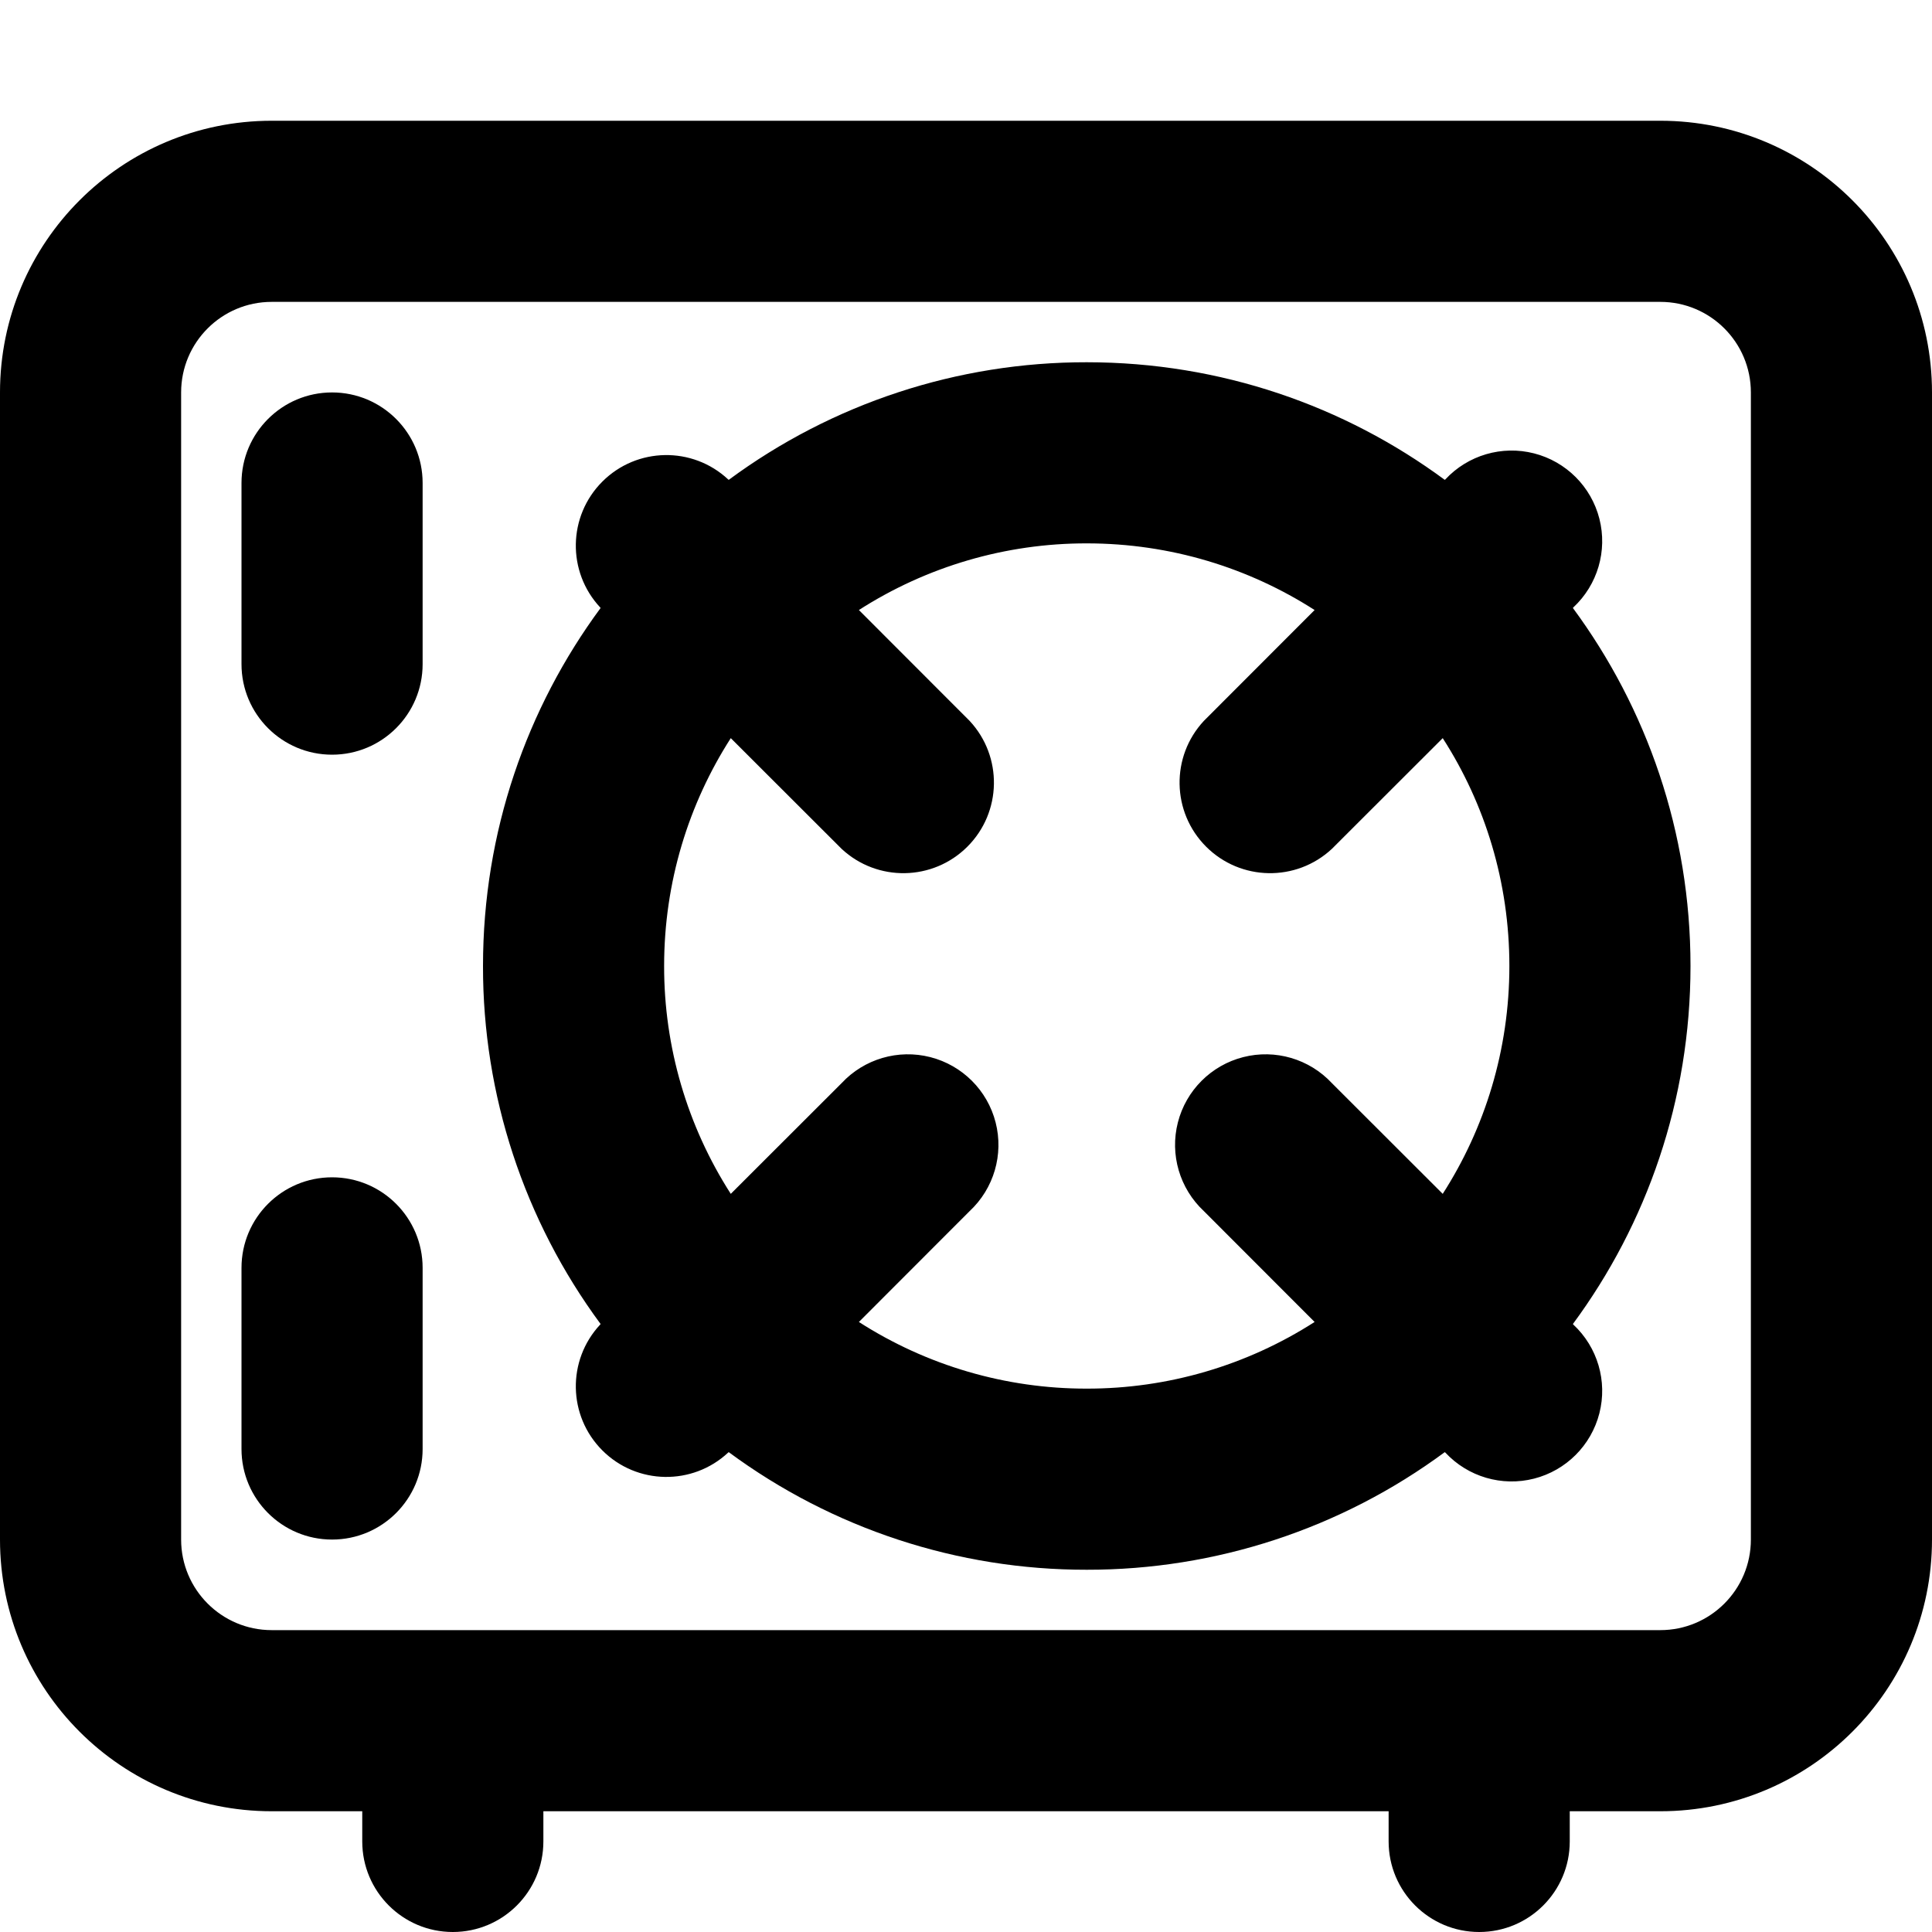
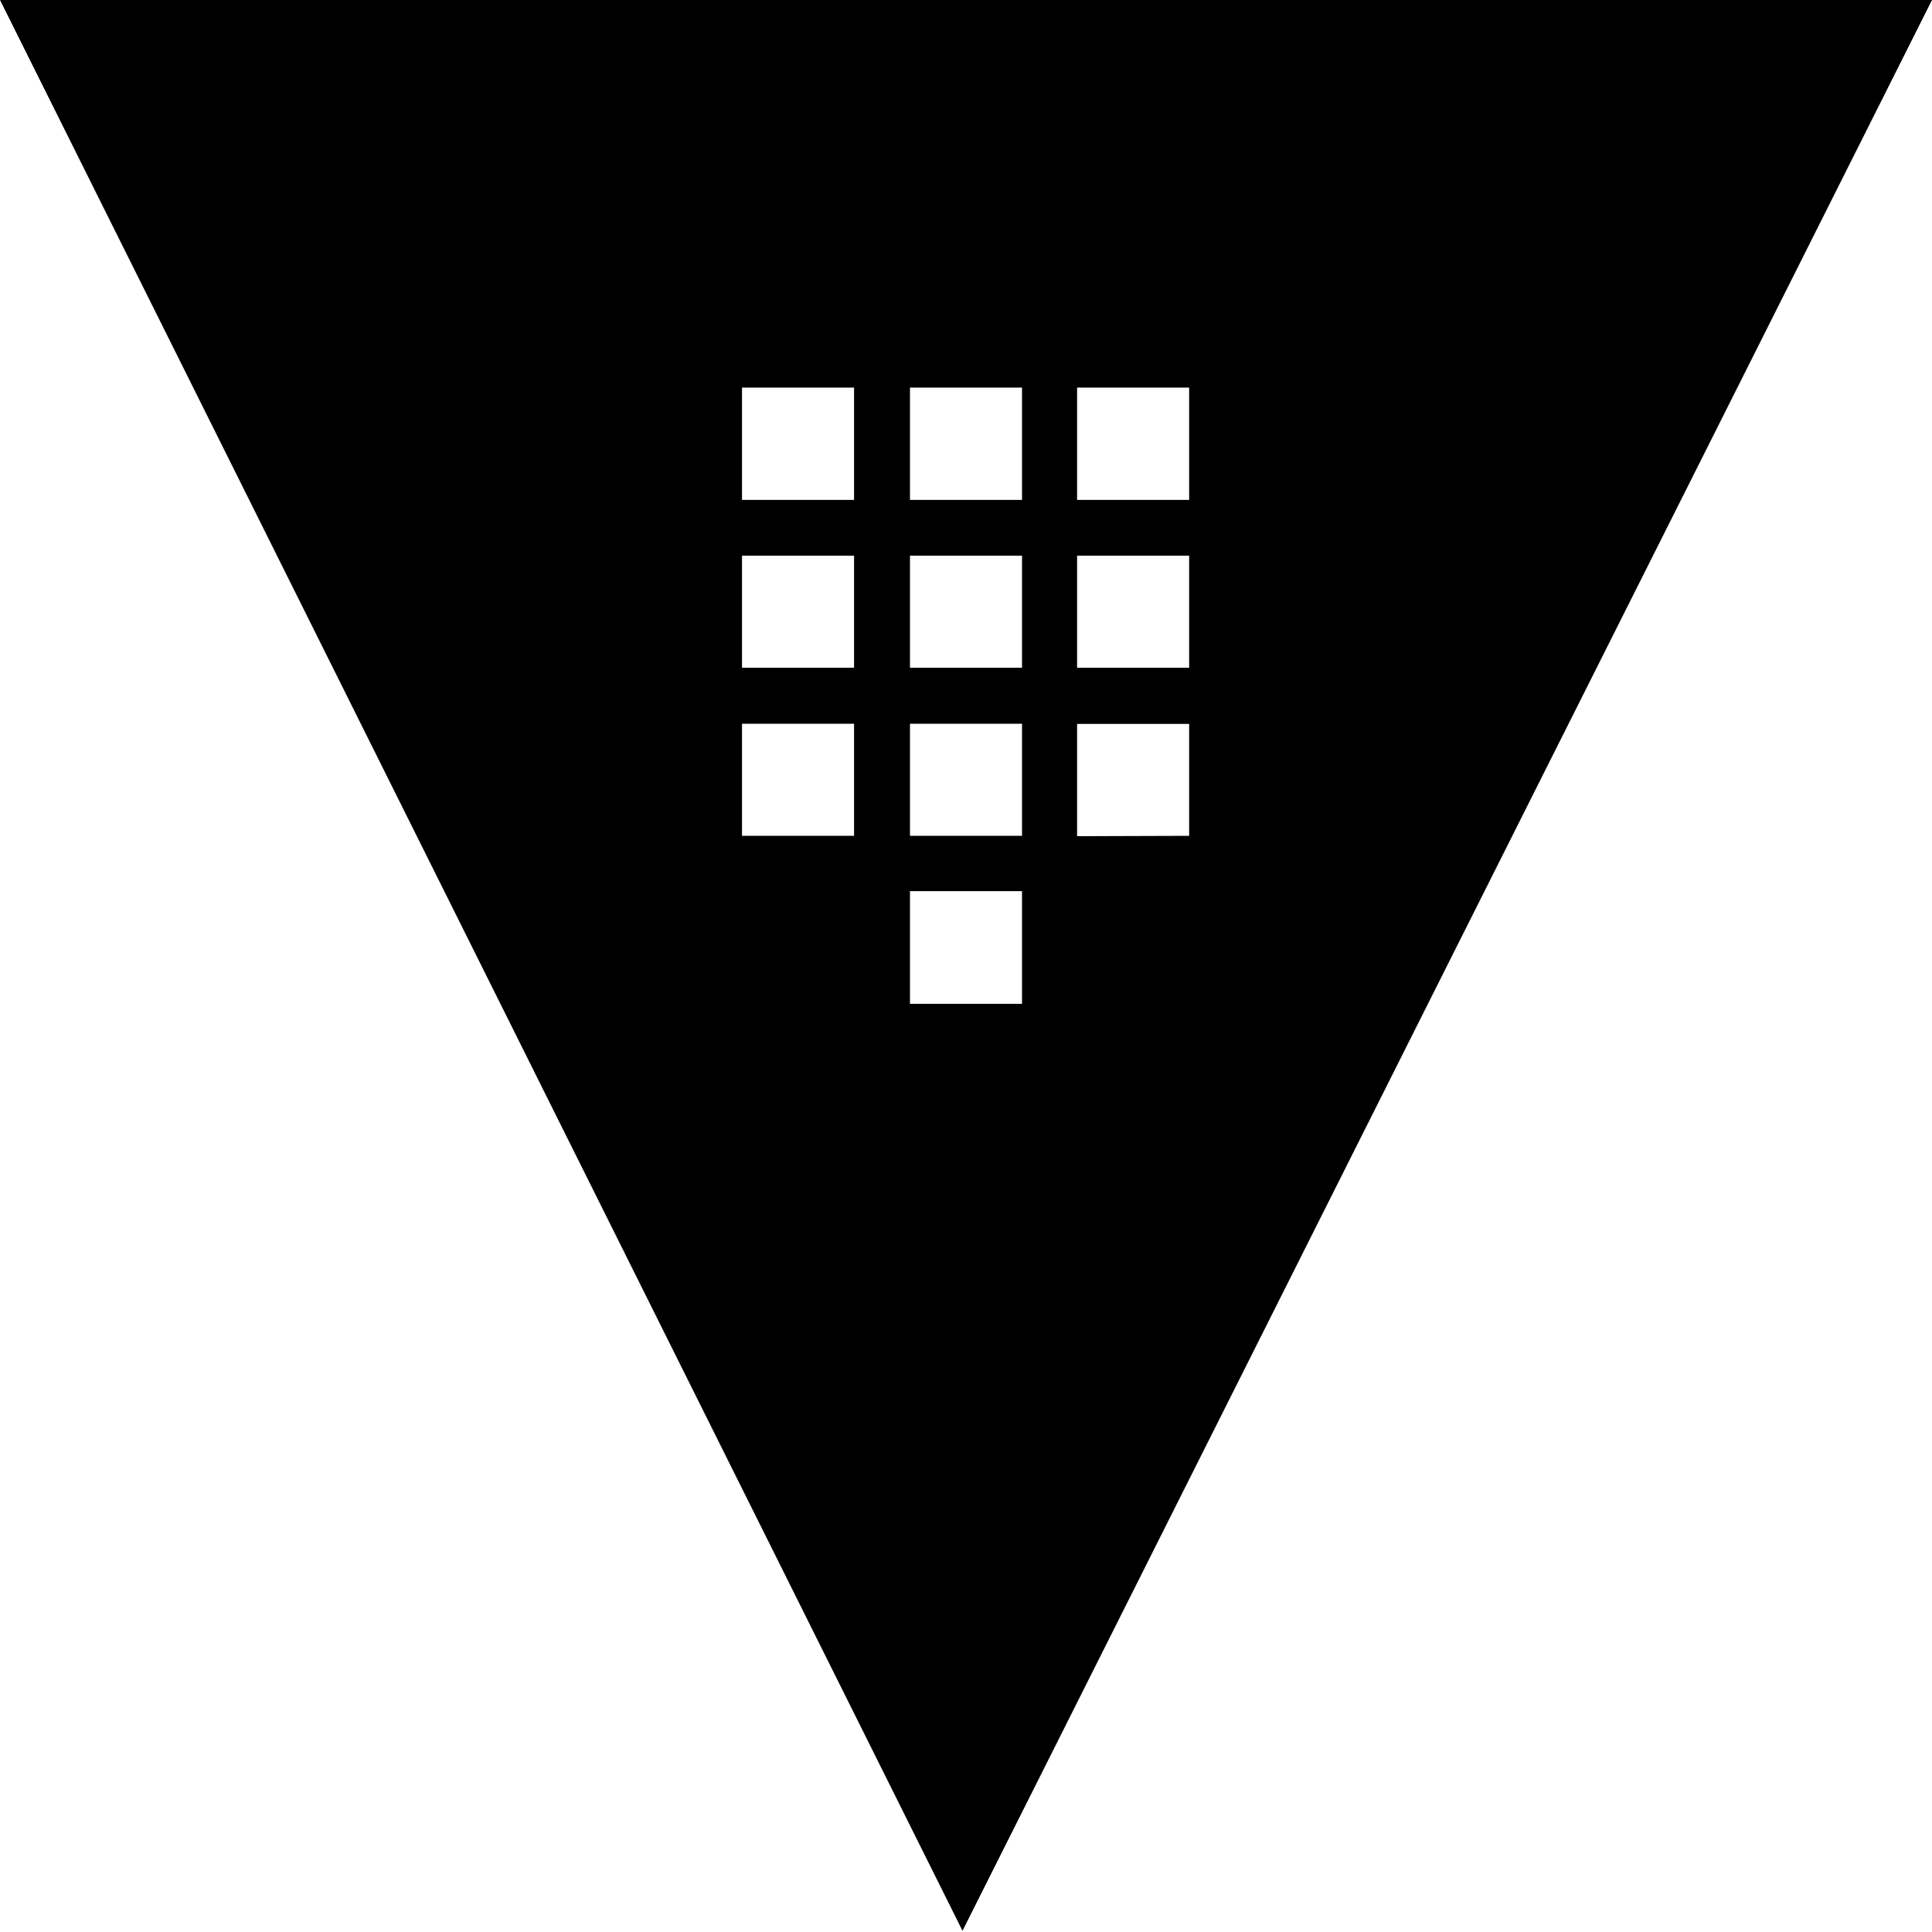
<svg xmlns="http://www.w3.org/2000/svg" width="16" height="16" fill="none" viewBox="0 0 16 16">
-   <g fill="currentColor">
-     <path fill-rule="evenodd" d="M6.035 3.974A4.978 4.978 0 019 3c1.11 0 2.136.362 2.965.974l.005-.004a.75.75 0 111.06 1.06l-.004.005C13.638 5.865 14 6.89 14 8c0 1.11-.362 2.136-.974 2.965l.004.005a.75.75 0 11-1.06 1.06l-.005-.004A4.978 4.978 0 019 13a4.978 4.978 0 01-2.965-.974l-.005.004a.75.75 0 01-1.06-1.06l.004-.005A4.977 4.977 0 014 8c0-1.11.362-2.136.974-2.965L4.97 5.03a.75.75 0 011.06-1.06l.005.004zm1.078 1.078A3.484 3.484 0 019 4.5c.695 0 1.343.203 1.887.552l-.917.918a.75.75 0 001.06 1.06l.918-.917c.35.544.552 1.192.552 1.887 0 .695-.203 1.343-.552 1.887l-.918-.917a.75.75 0 10-1.06 1.06l.917.918A3.484 3.484 0 019 11.5a3.483 3.483 0 01-1.887-.552l.917-.918a.75.75 0 10-1.06-1.06l-.918.917A3.484 3.484 0 015.5 8c0-.695.203-1.343.552-1.887l.918.917a.75.75 0 001.06-1.06l-.917-.918z" clip-rule="evenodd" />
-     <path d="M2.75 3.25A.75.75 0 013.5 4v1.5a.75.75 0 01-1.5 0V4a.75.75 0 01.75-.75zM3.5 10.5a.75.75 0 00-1.5 0V12a.75.75 0 001.5 0v-1.5z" />
-     <path fill-rule="evenodd" d="M2.25 1A2.25 2.25 0 000 3.25v9.5A2.25 2.25 0 002.25 15H3v.25a.75.75 0 001.5 0V15h7v.25a.75.75 0 001.5 0V15h.75A2.25 2.25 0 0016 12.75v-9.5A2.25 2.25 0 0013.75 1H2.25zm11.5 12.5a.75.75 0 00.75-.75v-9.5a.75.75 0 00-.75-.75H2.25a.75.75 0 00-.75.75v9.5c0 .414.336.75.75.75h11.5z" clip-rule="evenodd" />
-   </g>
+   <path fill="currentColor" d="M0 0l7.971 15.99L16 0H0zm8.92 3.21h.928v.93H8.92v-.93zM7.073 6.922h-.928v-.928h.928v.928zm0-1.392h-.928v-.928h.928v.928zm0-1.39h-.928v-.93h.928v.93zm1.391 4.173h-.928V7.38h.928v.933zm0-1.391h-.928v-.928h.928v.928zm0-1.392h-.928v-.928h.928v.928zm0-1.39h-.928v-.93h.928v.93zm.456.462h.928v.928H8.92v-.928zm0 2.323v-.93h.928v.927l-.928.003z" />
</svg>
